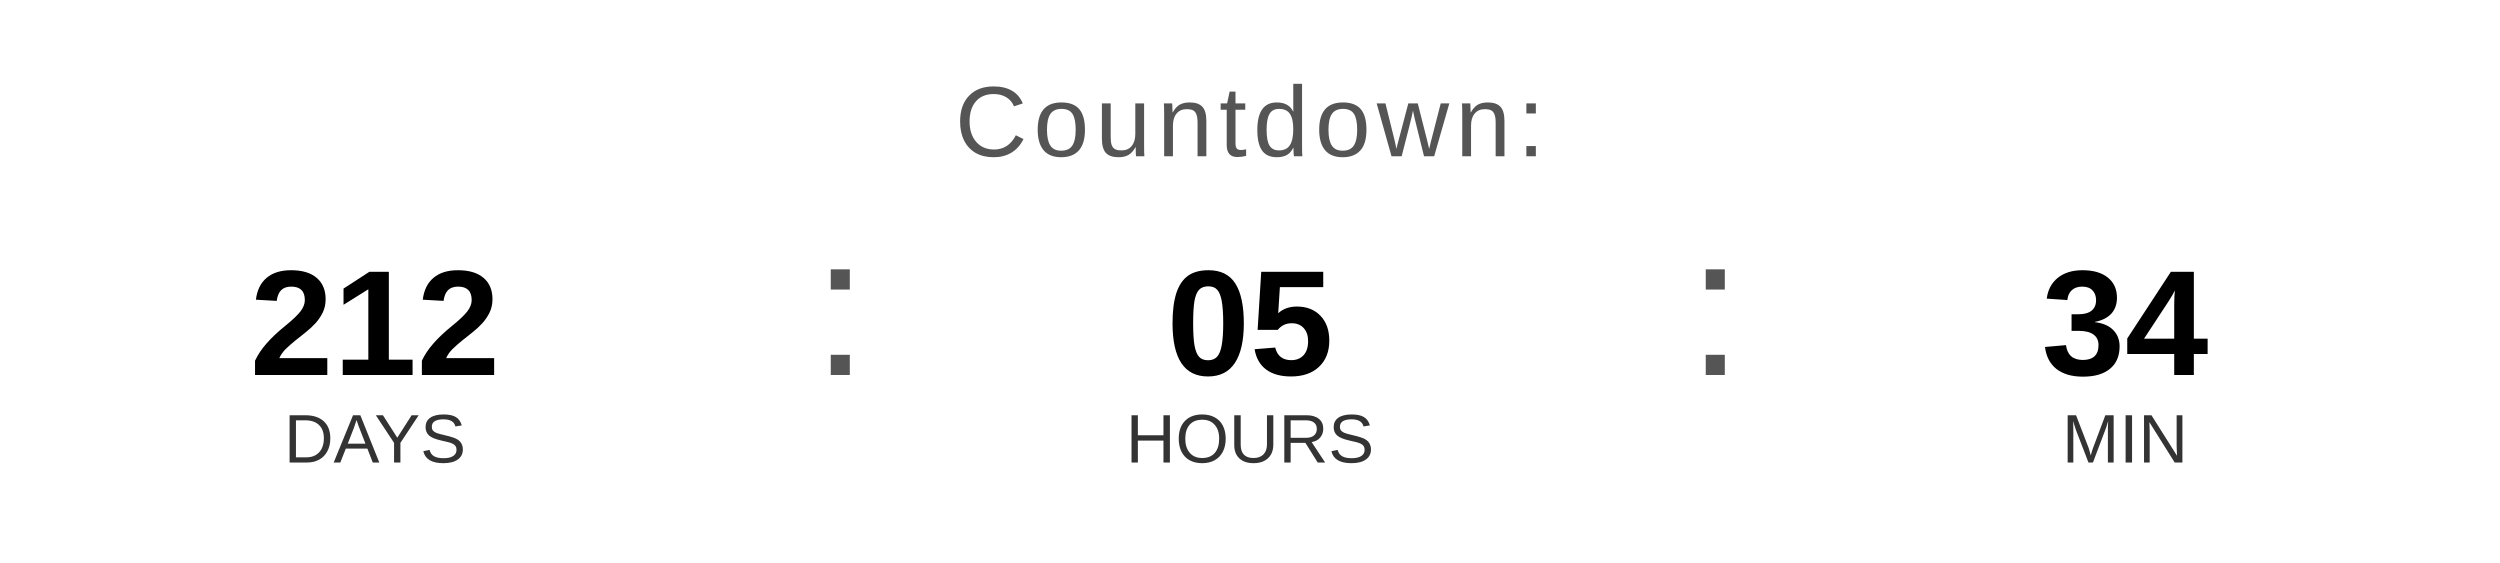
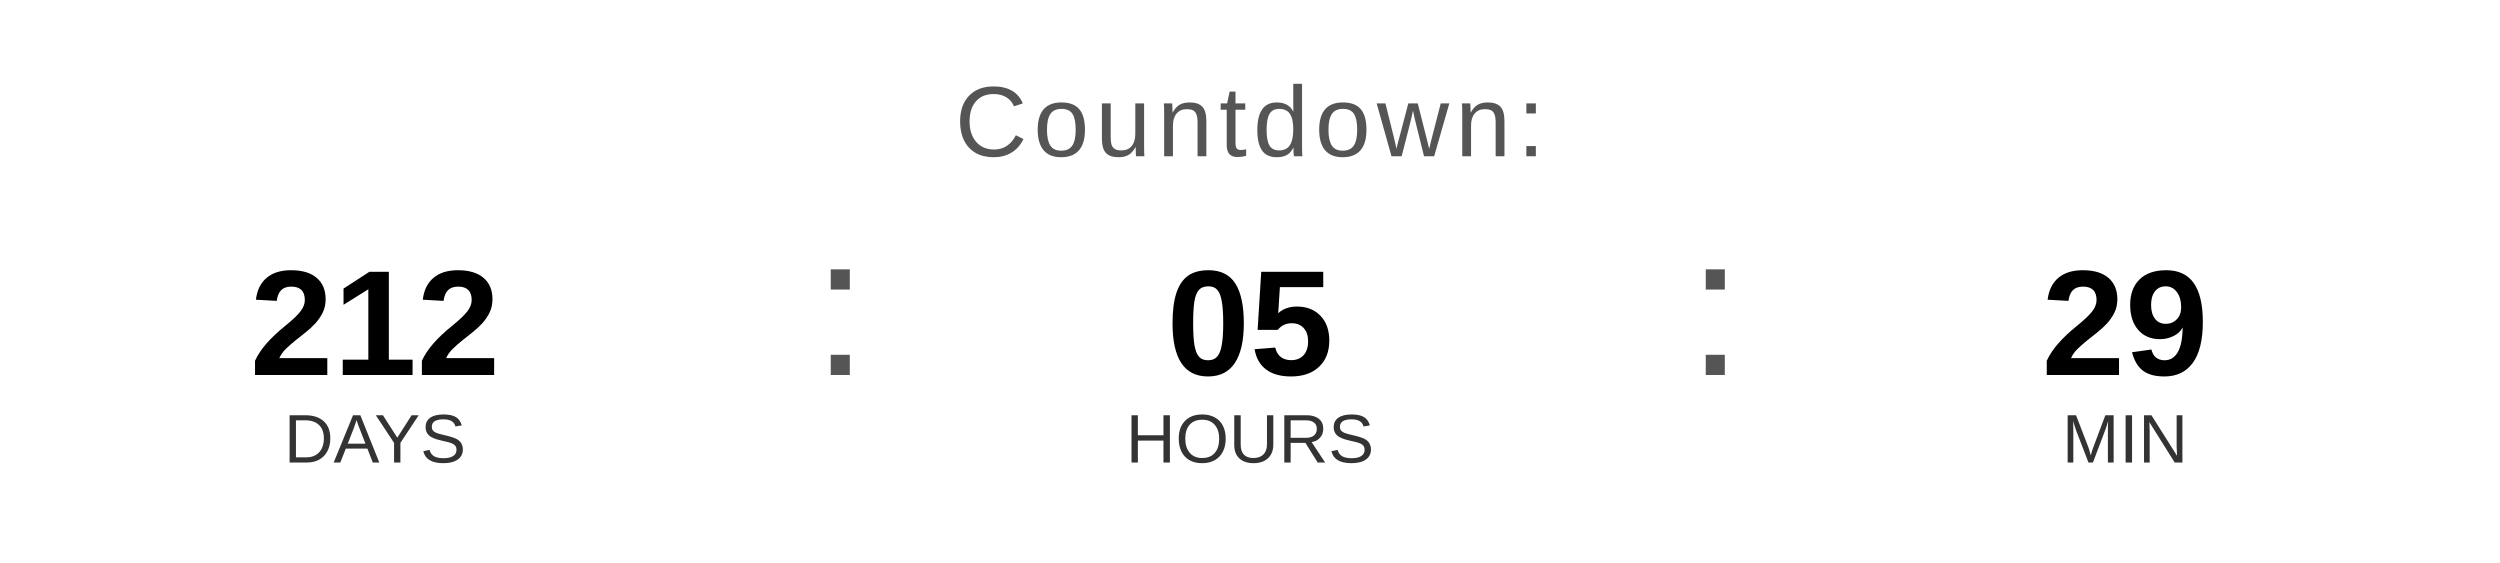
<svg xmlns="http://www.w3.org/2000/svg" width="400" height="90" viewBox="0 0 400 90">
  <text x="200" y="25" font-family="Arial, Helvetica, sans-serif" font-size="16" fill="#555555" text-anchor="middle" letter-spacing="1">
    Countdown:
  </text>
  <text x="60" y="60" font-family="Arial, Helvetica, sans-serif" font-size="24" font-weight="bold" fill="#000000" text-anchor="middle">212</text>
  <text x="60" y="74" font-family="Arial, Helvetica, sans-serif" font-size="11" fill="#333333" text-anchor="middle">DAYS</text>
  <text x="130" y="60" font-family="Arial, sans-serif" font-size="32" fill="#555555">:</text>
  <text x="200" y="60" font-family="Arial, Helvetica, sans-serif" font-size="24" font-weight="bold" fill="#000000" text-anchor="middle">05</text>
  <text x="200" y="74" font-family="Arial, Helvetica, sans-serif" font-size="11" fill="#333333" text-anchor="middle">HOURS</text>
  <text x="270" y="60" font-family="Arial, sans-serif" font-size="32" fill="#555555">:</text>
-   <text x="340" y="60" font-family="Arial, Helvetica, sans-serif" font-size="24" font-weight="bold" fill="#000000" text-anchor="middle">34</text>
+   <text x="340" y="60" font-family="Arial, Helvetica, sans-serif" font-size="24" font-weight="bold" fill="#000000" text-anchor="middle">29</text>
  <text x="340" y="74" font-family="Arial, Helvetica, sans-serif" font-size="11" fill="#333333" text-anchor="middle">MIN</text>
</svg>
